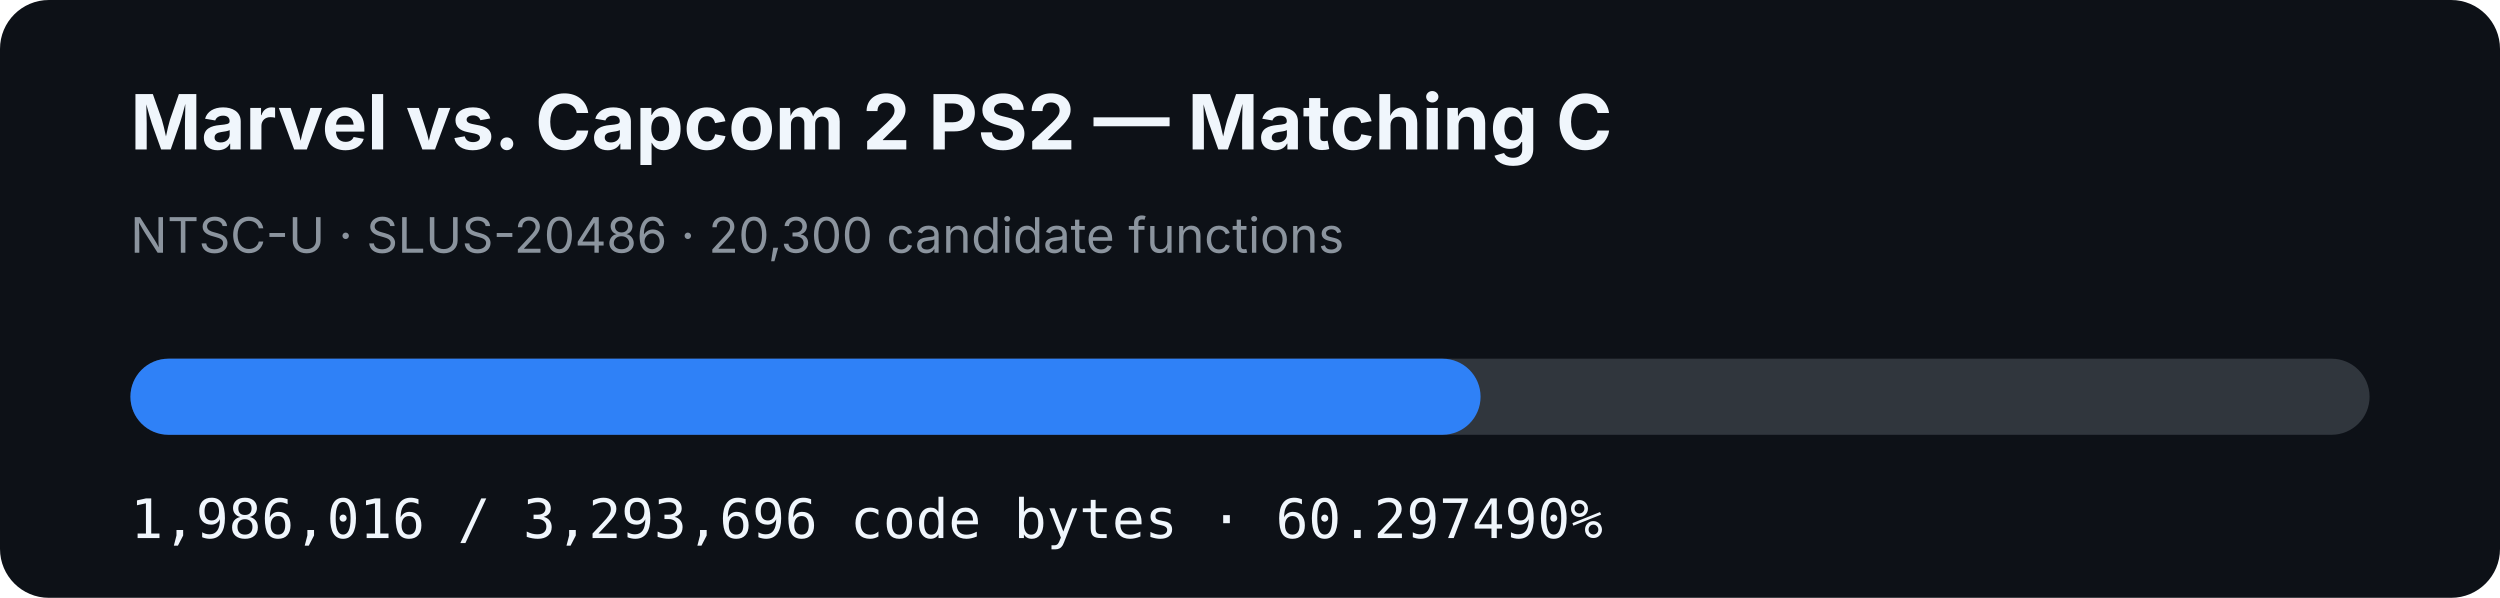
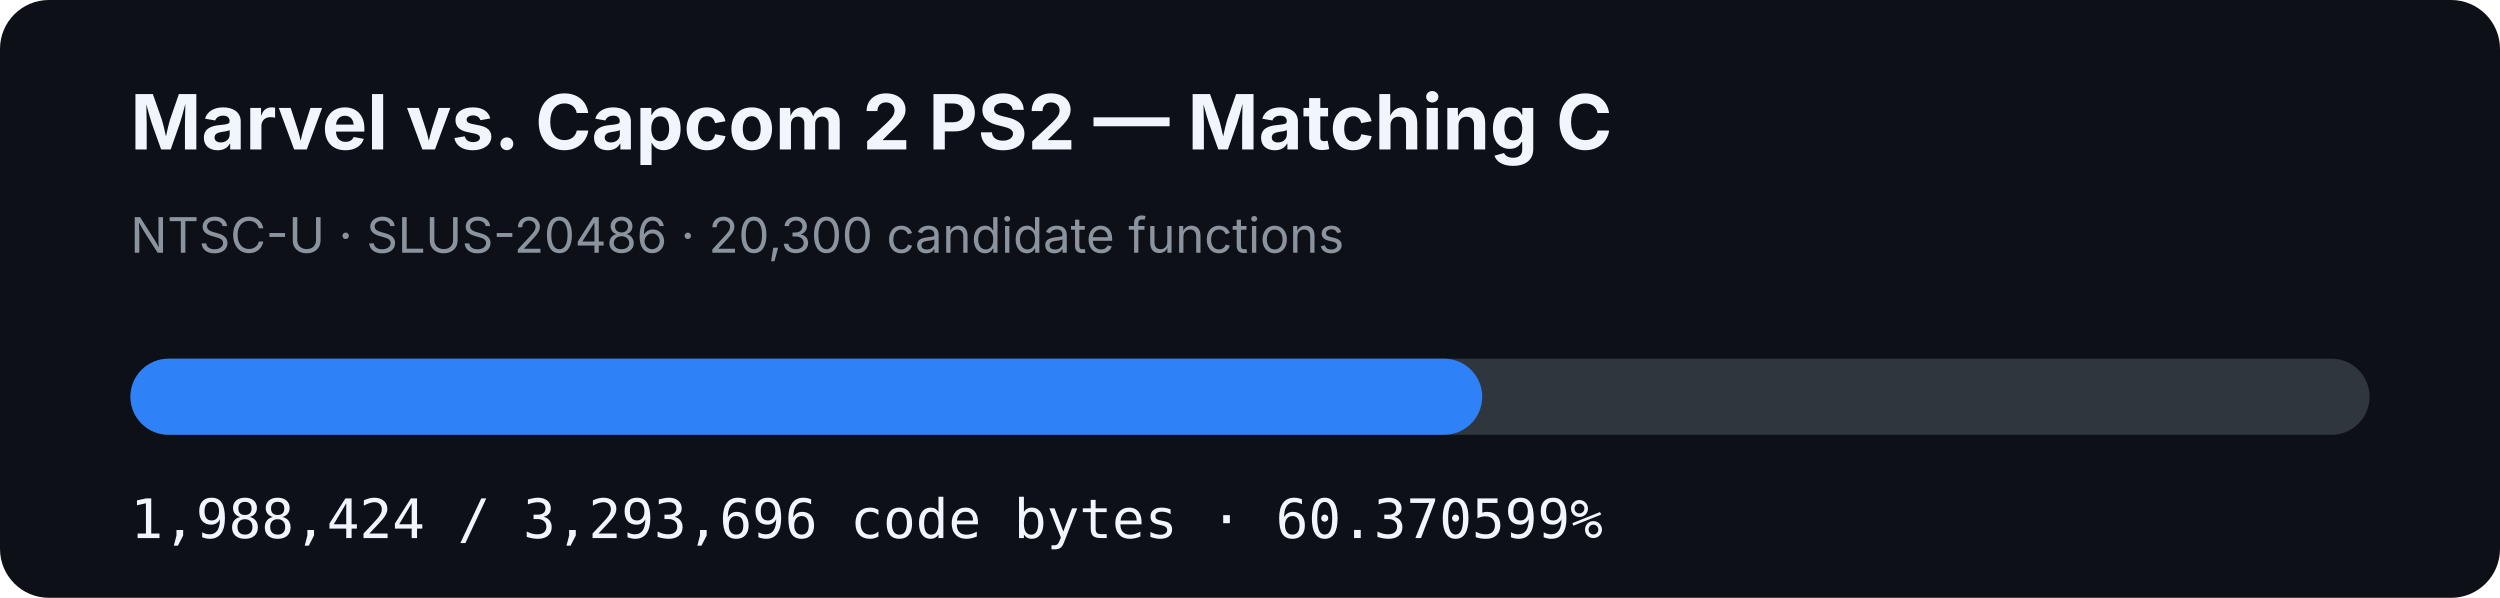
- <svg xmlns="http://www.w3.org/2000/svg" width="920" height="220" viewBox="0 0 920 220" role="img" aria-label="MVC2 PS2 matching C progress: 60.297490%">
+ <svg xmlns="http://www.w3.org/2000/svg" width="920" height="220" viewBox="0 0 920 220" role="img" aria-label="MVC2 PS2 matching C progress: 60.370599%">
  <rect width="920" height="220" rx="18" fill="#0d1117" />
  <text x="48" y="55" fill="#f0f6fc" font-family="-apple-system,BlinkMacSystemFont,Segoe UI,sans-serif" font-size="28" font-weight="700">Marvel vs. Capcom 2 PS2 — Matching C</text>
  <text x="48" y="93" fill="#8b949e" font-family="-apple-system,BlinkMacSystemFont,Segoe UI,sans-serif" font-size="18">NTSC-U · SLUS-20486 · 20,300 candidate functions</text>
  <rect x="48" y="132" width="824" height="28" rx="14" fill="#30363d" />
-   <rect x="48" y="132" width="496.851" height="28" rx="14" fill="#2f81f7" />
-   <text x="48" y="198" fill="#f0f6fc" font-family="ui-monospace,SFMono-Regular,Menlo,monospace" font-size="20">1,986,016 / 3,293,696 code bytes · 60.297490%</text>
+   <rect x="48" y="132" width="497.454" height="28" rx="14" fill="#2f81f7" />
+   <text x="48" y="198" fill="#f0f6fc" font-family="ui-monospace,SFMono-Regular,Menlo,monospace" font-size="20">1,988,424 / 3,293,696 code bytes · 60.370599%</text>
</svg>
